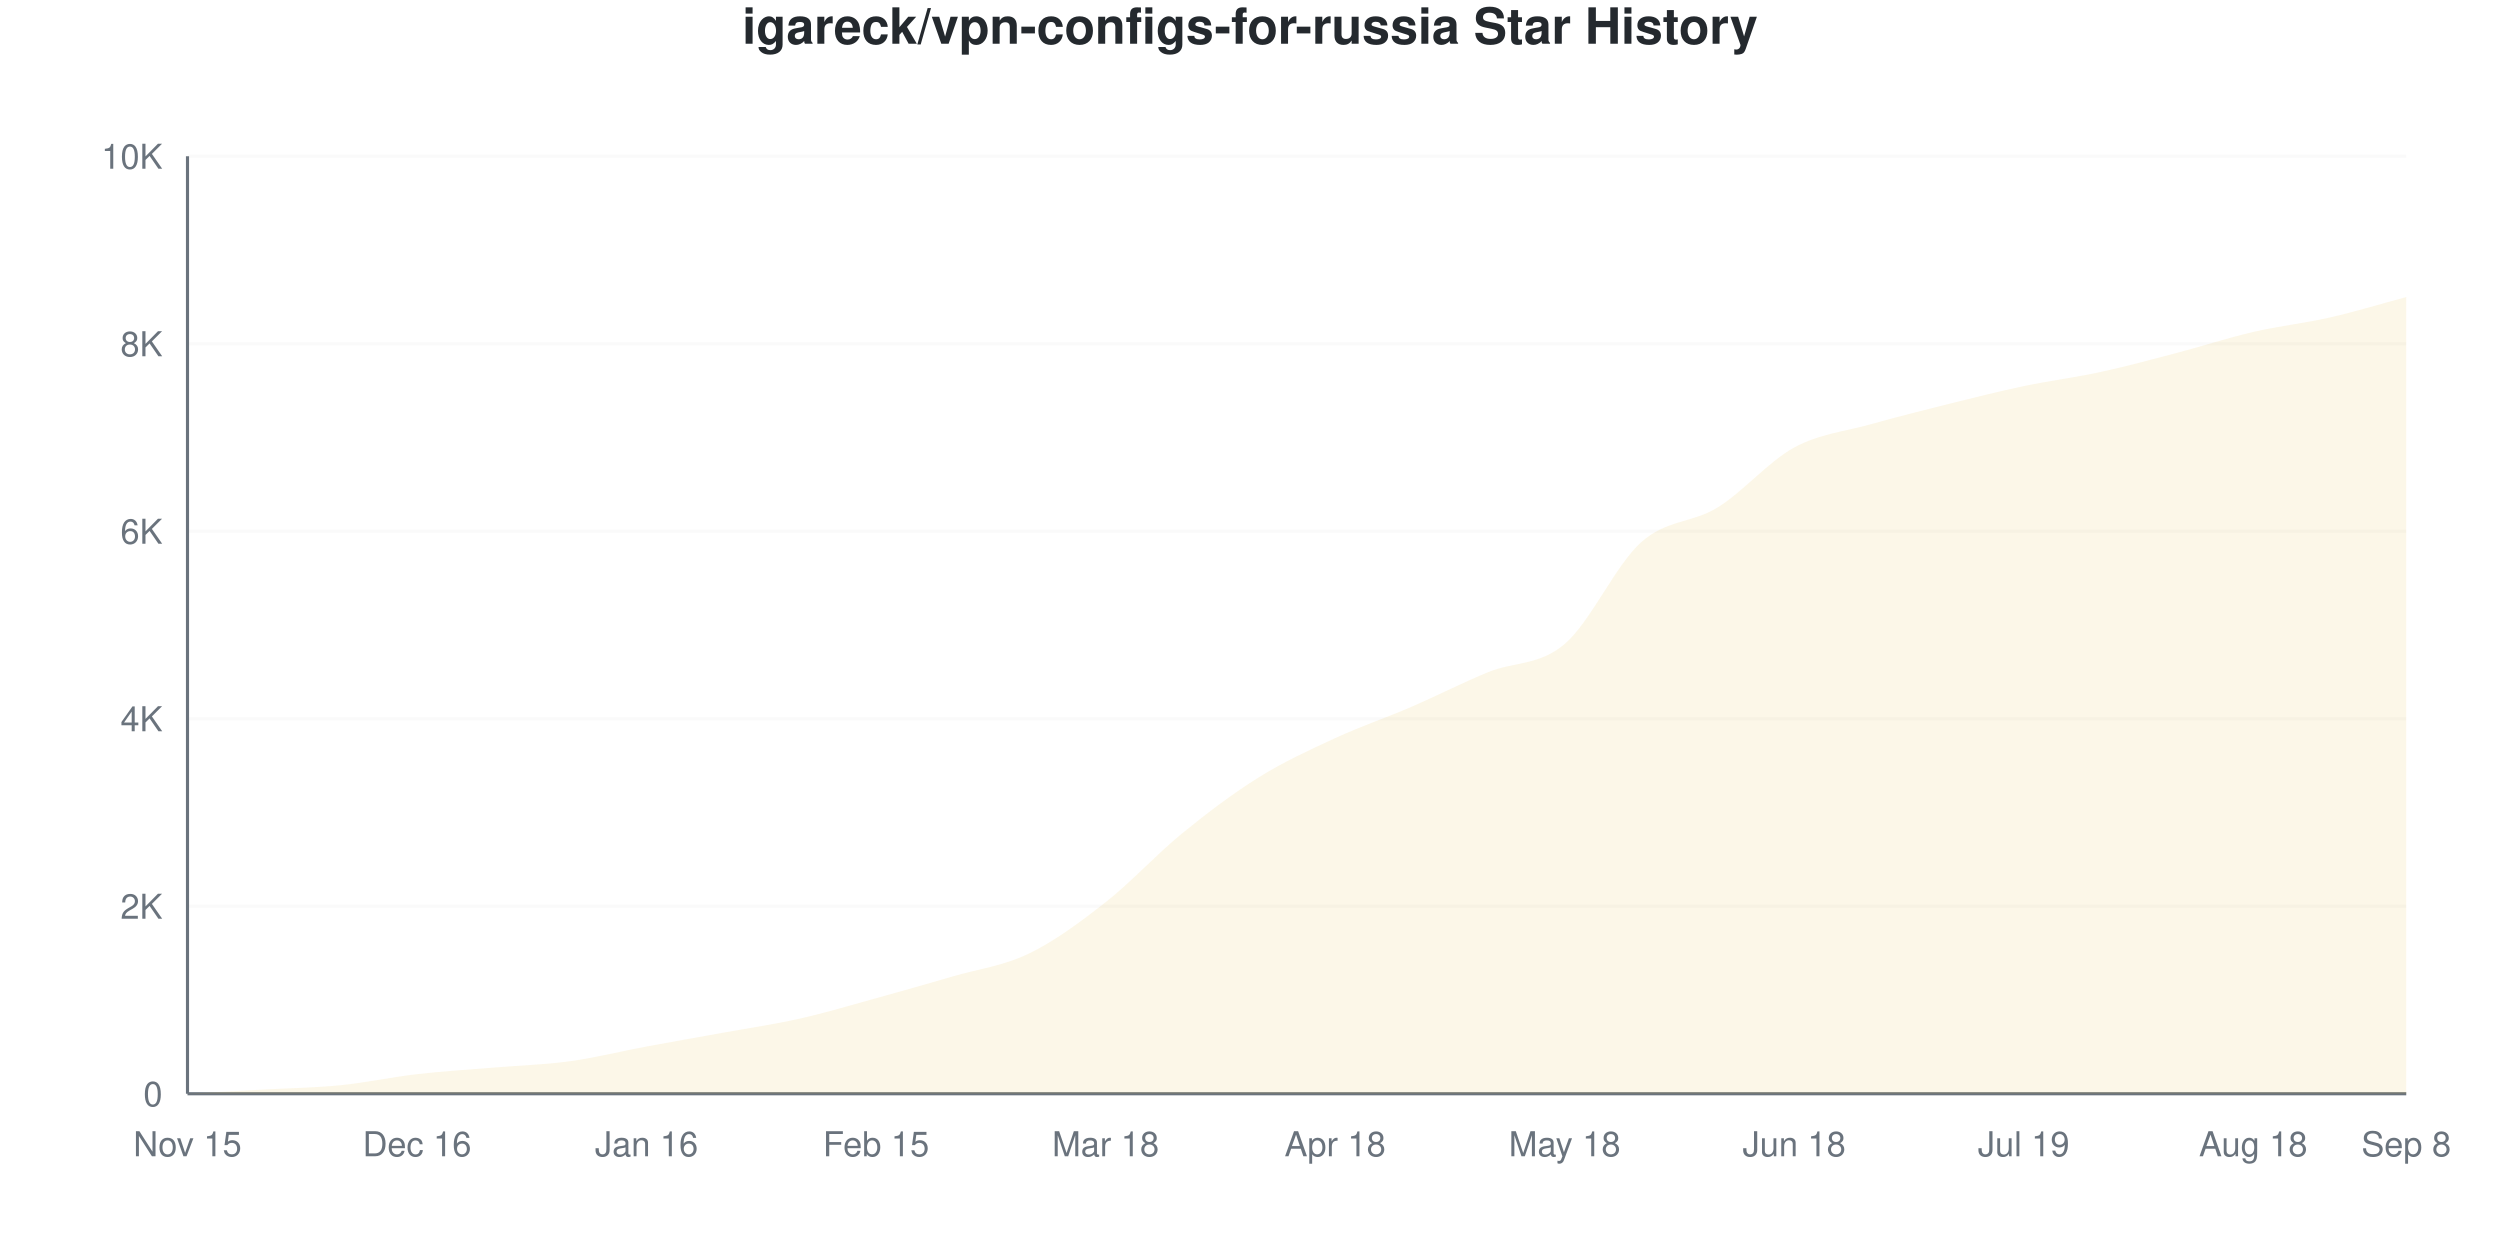
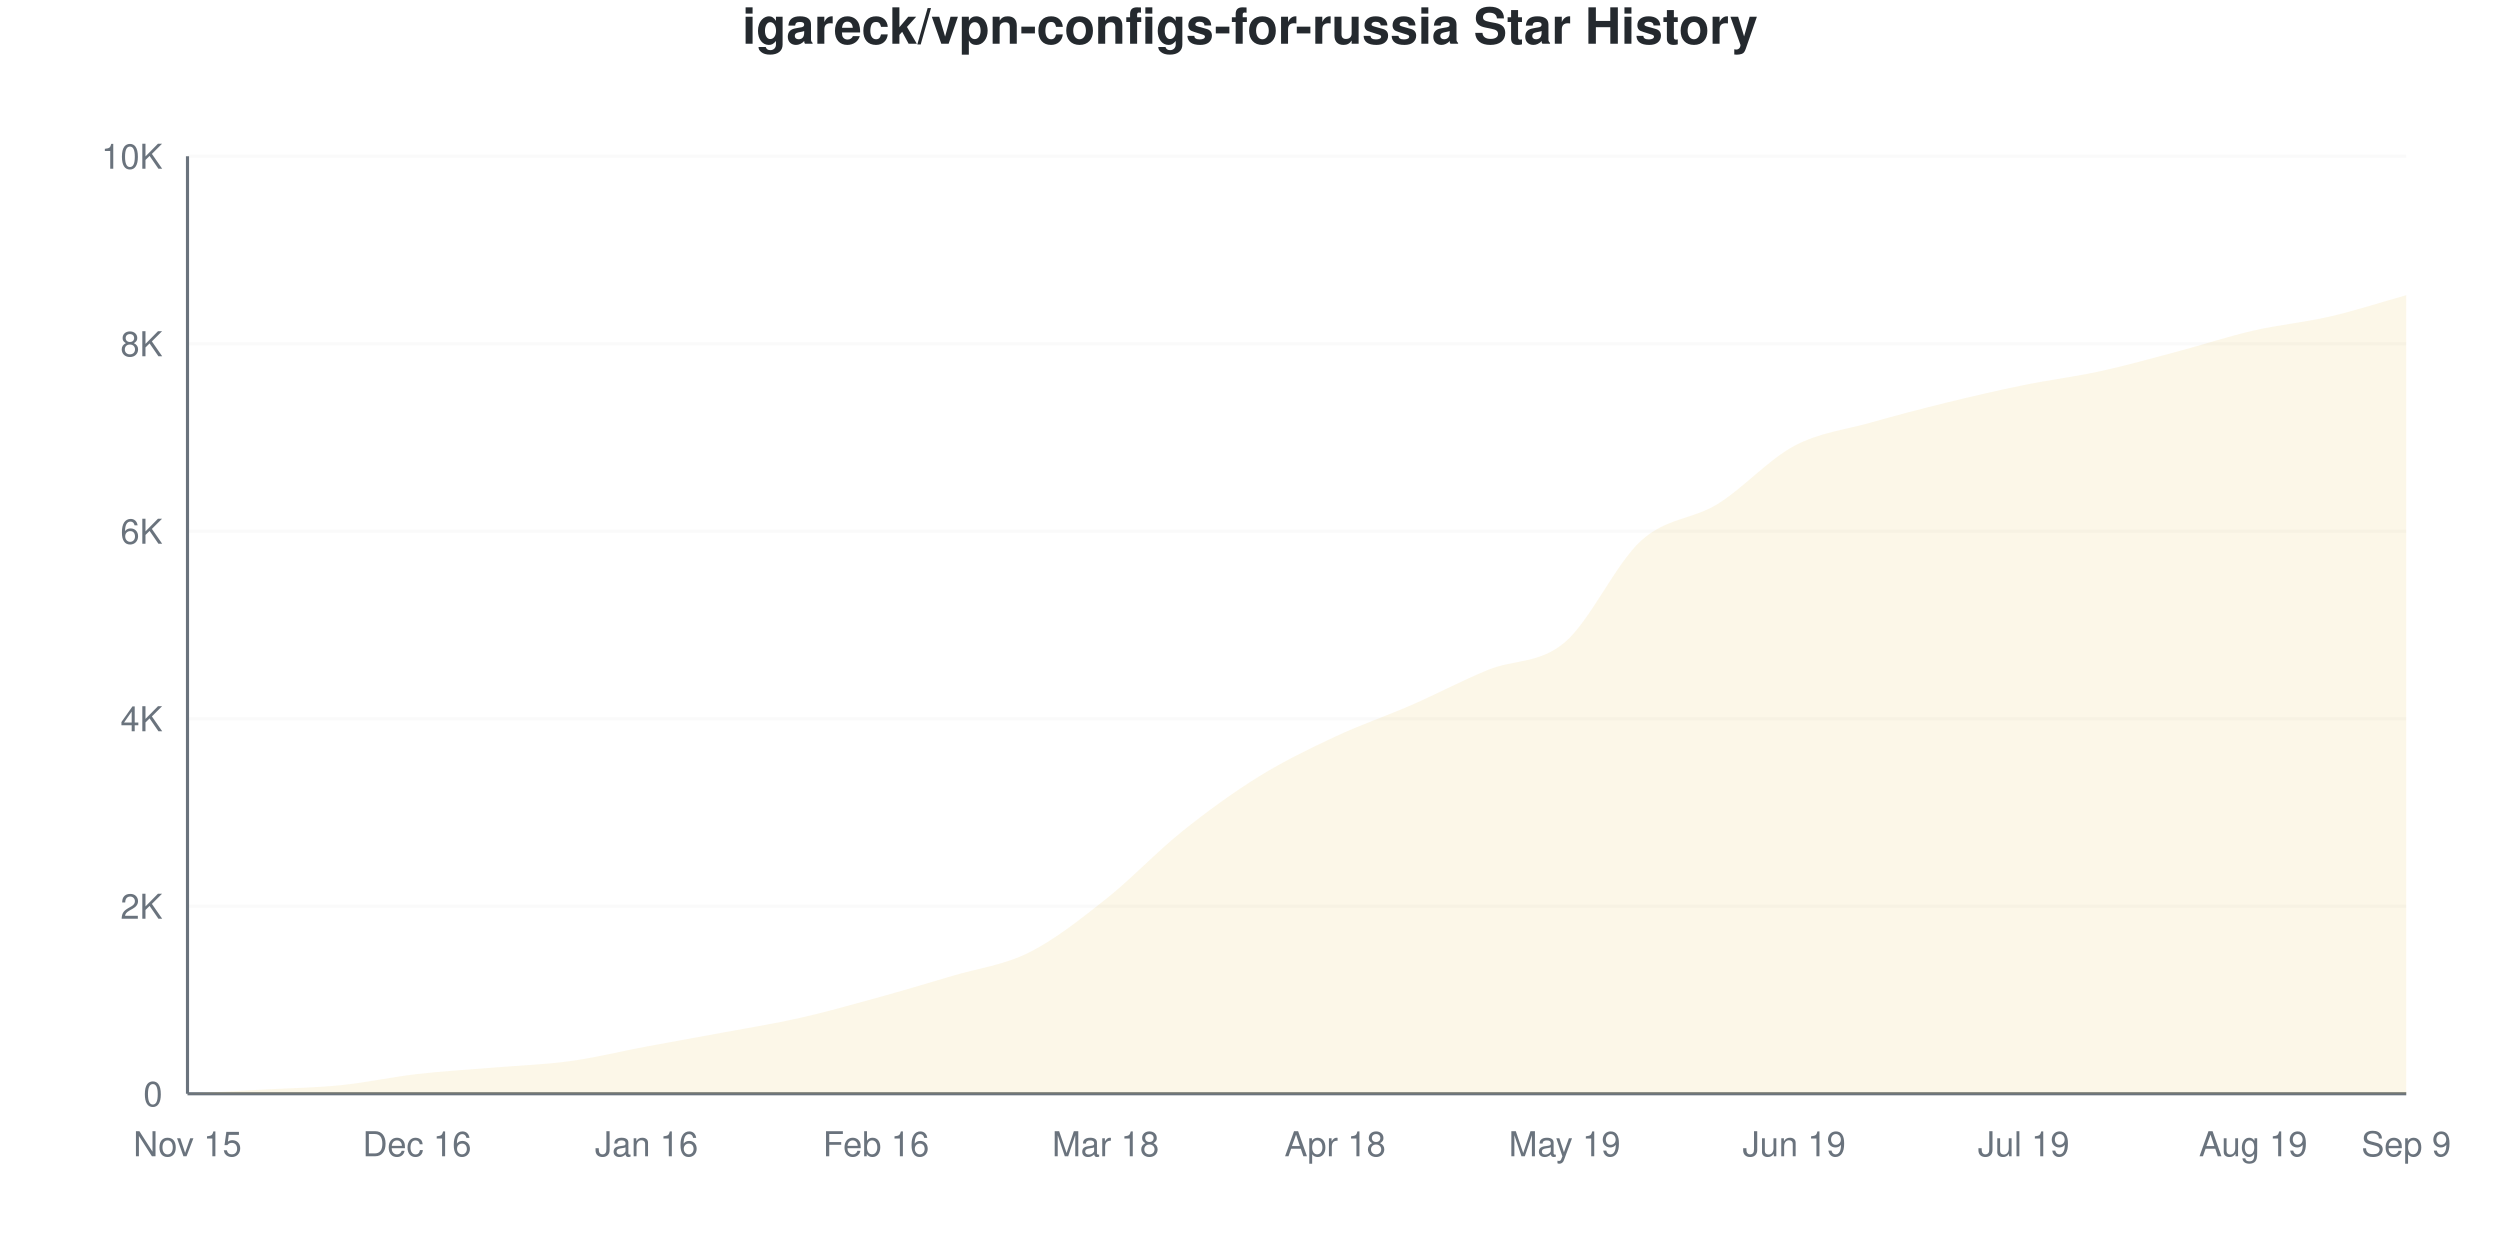
<svg xmlns="http://www.w3.org/2000/svg" viewBox="0 0 800 400" width="800" height="400">
  <style>
    @keyframes drawLine {
      to { stroke-dashoffset: 0; }
    }
    @keyframes fadeInPoint {
      from { opacity: 0; }
      to { opacity: 1; }
    }
    .data-line-0 {
      stroke-dasharray: 1162;
      stroke-dashoffset: 1162;
      animation: drawLine 2s ease-out forwards;
    }
    .data-point {
      opacity: 0;
      animation: fadeInPoint 0.5s ease-out forwards;
    }
    .chart-bg { fill: #fff; }
    .chart-text { fill: #24292e; }
    .chart-muted { fill: #6a737d; }
    .chart-grid { stroke: #eee; }
    .chart-axis { stroke: #6a737d; }
    @media (prefers-color-scheme: dark) {
      .chart-bg { fill: #0d1117; }
      .chart-text { fill: #e6edf3; }
      .chart-muted { fill: #8b949e; }
      .chart-grid { stroke: #21262d; }
      .chart-axis { stroke: #8b949e; }
    }
  </style>
  <rect width="800" height="400" class="chart-bg" />
  <text x="400" y="14" text-anchor="middle" class="chart-text" font-size="16" font-weight="bold" font-family="-apple-system, BlinkMacSystemFont, 'Segoe UI', Helvetica, Arial, sans-serif">igareck/vpn-configs-for-russia Star History</text>
  <g class="grid">
    <line x1="60" y1="350" x2="770" y2="350" class="chart-grid" stroke-opacity="0.3" />
    <text x="52" y="354" text-anchor="end" class="chart-muted" font-size="11" font-family="-apple-system, BlinkMacSystemFont, 'Segoe UI', Helvetica, Arial, sans-serif">0</text>
    <line x1="60" y1="290" x2="770" y2="290" class="chart-grid" stroke-opacity="0.3" />
    <text x="52" y="294" text-anchor="end" class="chart-muted" font-size="11" font-family="-apple-system, BlinkMacSystemFont, 'Segoe UI', Helvetica, Arial, sans-serif">2K</text>
    <line x1="60" y1="230" x2="770" y2="230" class="chart-grid" stroke-opacity="0.3" />
    <text x="52" y="234" text-anchor="end" class="chart-muted" font-size="11" font-family="-apple-system, BlinkMacSystemFont, 'Segoe UI', Helvetica, Arial, sans-serif">4K</text>
    <line x1="60" y1="170" x2="770" y2="170" class="chart-grid" stroke-opacity="0.3" />
    <text x="52" y="174" text-anchor="end" class="chart-muted" font-size="11" font-family="-apple-system, BlinkMacSystemFont, 'Segoe UI', Helvetica, Arial, sans-serif">6K</text>
    <line x1="60" y1="110" x2="770" y2="110" class="chart-grid" stroke-opacity="0.3" />
    <text x="52" y="114" text-anchor="end" class="chart-muted" font-size="11" font-family="-apple-system, BlinkMacSystemFont, 'Segoe UI', Helvetica, Arial, sans-serif">8K</text>
    <line x1="60" y1="50" x2="770" y2="50" class="chart-grid" stroke-opacity="0.3" />
    <text x="52" y="54" text-anchor="end" class="chart-muted" font-size="11" font-family="-apple-system, BlinkMacSystemFont, 'Segoe UI', Helvetica, Arial, sans-serif">10K</text>
  </g>
  <g class="milestones">
    
  </g>
  <g class="x-axis">
    <text x="60" y="370" text-anchor="middle" class="chart-muted" font-size="11" font-family="-apple-system, BlinkMacSystemFont, 'Segoe UI', Helvetica, Arial, sans-serif">Nov 15</text>
    <text x="133.448" y="370" text-anchor="middle" class="chart-muted" font-size="11" font-family="-apple-system, BlinkMacSystemFont, 'Segoe UI', Helvetica, Arial, sans-serif">Dec 16</text>
    <text x="206.897" y="370" text-anchor="middle" class="chart-muted" font-size="11" font-family="-apple-system, BlinkMacSystemFont, 'Segoe UI', Helvetica, Arial, sans-serif">Jan 16</text>
-     <text x="280.345" y="370" text-anchor="middle" class="chart-muted" font-size="11" font-family="-apple-system, BlinkMacSystemFont, 'Segoe UI', Helvetica, Arial, sans-serif">Feb 15</text>
+     <text x="280.345" y="370" text-anchor="middle" class="chart-muted" font-size="11" font-family="-apple-system, BlinkMacSystemFont, 'Segoe UI', Helvetica, Arial, sans-serif">Feb 16</text>
    <text x="353.793" y="370" text-anchor="middle" class="chart-muted" font-size="11" font-family="-apple-system, BlinkMacSystemFont, 'Segoe UI', Helvetica, Arial, sans-serif">Mar 18</text>
    <text x="427.241" y="370" text-anchor="middle" class="chart-muted" font-size="11" font-family="-apple-system, BlinkMacSystemFont, 'Segoe UI', Helvetica, Arial, sans-serif">Apr 18</text>
-     <text x="500.69" y="370" text-anchor="middle" class="chart-muted" font-size="11" font-family="-apple-system, BlinkMacSystemFont, 'Segoe UI', Helvetica, Arial, sans-serif">May 18</text>
-     <text x="574.138" y="370" text-anchor="middle" class="chart-muted" font-size="11" font-family="-apple-system, BlinkMacSystemFont, 'Segoe UI', Helvetica, Arial, sans-serif">Jun 18</text>
+     <text x="500.69" y="370" text-anchor="middle" class="chart-muted" font-size="11" font-family="-apple-system, BlinkMacSystemFont, 'Segoe UI', Helvetica, Arial, sans-serif">May 19</text>
+     <text x="574.138" y="370" text-anchor="middle" class="chart-muted" font-size="11" font-family="-apple-system, BlinkMacSystemFont, 'Segoe UI', Helvetica, Arial, sans-serif">Jun 19</text>
    <text x="647.586" y="370" text-anchor="middle" class="chart-muted" font-size="11" font-family="-apple-system, BlinkMacSystemFont, 'Segoe UI', Helvetica, Arial, sans-serif">Jul 19</text>
-     <text x="721.034" y="370" text-anchor="middle" class="chart-muted" font-size="11" font-family="-apple-system, BlinkMacSystemFont, 'Segoe UI', Helvetica, Arial, sans-serif">Aug 18</text>
-     <text x="770" y="370" text-anchor="middle" class="chart-muted" font-size="11" font-family="-apple-system, BlinkMacSystemFont, 'Segoe UI', Helvetica, Arial, sans-serif">Sep 8</text>
+     <text x="721.034" y="370" text-anchor="middle" class="chart-muted" font-size="11" font-family="-apple-system, BlinkMacSystemFont, 'Segoe UI', Helvetica, Arial, sans-serif">Aug 19</text>
+     <text x="770" y="370" text-anchor="middle" class="chart-muted" font-size="11" font-family="-apple-system, BlinkMacSystemFont, 'Segoe UI', Helvetica, Arial, sans-serif">Sep 9</text>
  </g>
  <line x1="60" y1="50" x2="60" y2="350" class="chart-axis" stroke-width="1" />
  <line x1="60" y1="350" x2="770" y2="350" class="chart-axis" stroke-width="1" />
-   <path d="M60,350 L60,349.97 C68.161,349.53 76.322,349.1 84.483,348.65 C92.644,348.2 100.805,348.09 108.966,347.27 C117.126,346.45 125.287,344.67 133.448,343.73 C141.609,342.79 149.77,342.32 157.931,341.63 C166.092,340.94 174.253,340.715 182.414,339.59 C190.575,338.465 198.736,336.4 206.897,334.88 C215.057,333.36 223.218,331.955 231.379,330.47 C239.54,328.985 247.701,327.81 255.862,325.97 C264.023,324.13 272.184,321.68 280.345,319.43 C288.506,317.18 296.667,314.855 304.828,312.47 C312.989,310.085 321.149,309.08 329.31,305.12 C337.471,301.16 345.632,295.115 353.793,288.71 C361.954,282.305 370.115,273.345 378.276,266.69 C386.437,260.035 394.598,253.86 402.759,248.78 C410.92,243.7 419.08,239.98 427.241,236.21 C435.402,232.44 443.563,229.68 451.724,226.16 C459.885,222.64 468.046,218.435 476.207,215.09 C484.368,211.745 492.529,213.02 500.69,206.09 C508.851,199.16 517.011,180.795 525.172,173.51 C533.333,166.225 541.494,167.43 549.655,162.38 C557.816,157.33 565.977,147.645 574.138,143.21 C582.299,138.775 590.46,138.075 598.621,135.77 C606.782,133.465 614.943,131.415 623.103,129.38 C631.264,127.345 639.425,125.28 647.586,123.56 C655.747,121.84 663.908,120.83 672.069,119.06 C680.23,117.29 688.391,115.08 696.552,112.94 C704.713,110.8 712.874,108.11 721.034,106.22 C729.195,104.33 737.356,103.46 745.517,101.6 C753.678,99.74 761.839,97.24 770,95.06 L770,350 L60,350 Z" fill="#dfb317" fill-opacity="0.1" />
-   <path d="M60,350 L60,349.97 C68.161,349.53 76.322,349.1 84.483,348.65 C92.644,348.2 100.805,348.09 108.966,347.27 C117.126,346.45 125.287,344.67 133.448,343.73 C141.609,342.79 149.77,342.32 157.931,341.63 C166.092,340.94 174.253,340.715 182.414,339.59 C190.575,338.465 198.736,336.4 206.897,334.88 C215.057,333.36 223.218,331.955 231.379,330.47 C239.54,328.985 247.701,327.81 255.862,325.97 C264.023,324.13 272.184,321.68 280.345,319.43 C288.506,317.18 296.667,314.855 304.828,312.47 C312.989,310.085 321.149,309.08 329.31,305.12 C337.471,301.16 345.632,295.115 353.793,288.71 C361.954,282.305 370.115,273.345 378.276,266.69 C386.437,260.035 394.598,253.86 402.759,248.78 C410.92,243.7 419.08,239.98 427.241,236.21 C435.402,232.44 443.563,229.68 451.724,226.16 C459.885,222.64 468.046,218.435 476.207,215.09 C484.368,211.745 492.529,213.02 500.69,206.09 C508.851,199.16 517.011,180.795 525.172,173.51 C533.333,166.225 541.494,167.43 549.655,162.38 C557.816,157.33 565.977,147.645 574.138,143.21 C582.299,138.775 590.46,138.075 598.621,135.77 C606.782,133.465 614.943,131.415 623.103,129.38 C631.264,127.345 639.425,125.28 647.586,123.56 C655.747,121.84 663.908,120.83 672.069,119.06 C680.23,117.29 688.391,115.08 696.552,112.94 C704.713,110.8 712.874,108.11 721.034,106.22 C729.195,104.33 737.356,103.46 745.517,101.6 C753.678,99.74 761.839,97.24 770,95.06" fill="none" stroke="#dfb317" stroke-width="2.5" class="data-line-0" />
+   <path d="M60,350 L60,349.97 C68.161,349.53 76.322,349.1 84.483,348.65 C92.644,348.2 100.805,348.095 108.966,347.27 C117.126,346.445 125.287,344.64 133.448,343.7 C141.609,342.76 149.77,342.32 157.931,341.63 C166.092,340.94 174.253,340.685 182.414,339.56 C190.575,338.435 198.736,336.405 206.897,334.88 C215.057,333.355 223.218,331.93 231.379,330.41 C239.54,328.89 247.701,327.6 255.862,325.76 C264.023,323.92 272.184,321.62 280.345,319.37 C288.506,317.12 296.667,314.69 304.828,312.26 C312.989,309.83 321.149,308.87 329.31,304.79 C337.471,300.71 345.632,294.235 353.793,287.78 C361.954,281.325 370.115,272.6 378.276,266.06 C386.437,259.52 394.598,253.595 402.759,248.54 C410.92,243.485 419.08,239.555 427.241,235.73 C435.402,231.905 443.563,229.155 451.724,225.59 C459.885,222.025 468.046,217.675 476.207,214.34 C484.368,211.005 492.529,212.47 500.69,205.58 C508.851,198.69 517.011,180.385 525.172,173 C533.333,165.615 541.494,166.32 549.655,161.27 C557.816,156.22 565.977,147.04 574.138,142.7 C582.299,138.36 590.46,137.55 598.621,135.23 C606.782,132.91 614.943,130.78 623.103,128.78 C631.264,126.78 639.425,124.895 647.586,123.23 C655.747,121.565 663.908,120.57 672.069,118.79 C680.23,117.01 688.391,114.715 696.552,112.55 C704.713,110.385 712.874,107.675 721.034,105.8 C729.195,103.925 737.356,103.19 745.517,101.3 C753.678,99.41 761.839,96.74 770,94.46 L770,350 L60,350 Z" fill="#dfb317" fill-opacity="0.1" />
+   <path d="M60,350 L60,349.97 C68.161,349.53 76.322,349.1 84.483,348.65 C92.644,348.2 100.805,348.095 108.966,347.27 C117.126,346.445 125.287,344.64 133.448,343.7 C141.609,342.76 149.77,342.32 157.931,341.63 C166.092,340.94 174.253,340.685 182.414,339.56 C190.575,338.435 198.736,336.405 206.897,334.88 C215.057,333.355 223.218,331.93 231.379,330.41 C239.54,328.89 247.701,327.6 255.862,325.76 C264.023,323.92 272.184,321.62 280.345,319.37 C288.506,317.12 296.667,314.69 304.828,312.26 C312.989,309.83 321.149,308.87 329.31,304.79 C337.471,300.71 345.632,294.235 353.793,287.78 C361.954,281.325 370.115,272.6 378.276,266.06 C386.437,259.52 394.598,253.595 402.759,248.54 C410.92,243.485 419.08,239.555 427.241,235.73 C435.402,231.905 443.563,229.155 451.724,225.59 C459.885,222.025 468.046,217.675 476.207,214.34 C484.368,211.005 492.529,212.47 500.69,205.58 C508.851,198.69 517.011,180.385 525.172,173 C533.333,165.615 541.494,166.32 549.655,161.27 C557.816,156.22 565.977,147.04 574.138,142.7 C582.299,138.36 590.46,137.55 598.621,135.23 C606.782,132.91 614.943,130.78 623.103,128.78 C631.264,126.78 639.425,124.895 647.586,123.23 C655.747,121.565 663.908,120.57 672.069,118.79 C680.23,117.01 688.391,114.715 696.552,112.55 C704.713,110.385 712.874,107.675 721.034,105.8 C729.195,103.925 737.356,103.19 745.517,101.3 C753.678,99.41 761.839,96.74 770,94.46" fill="none" stroke="#dfb317" stroke-width="2.5" class="data-line-0" />
  <g class="points">
    <circle cx="60" cy="349.97" r="4" fill="#dfb317" class="data-point" style="animation-delay: 1.50s" />
    <circle cx="84.483" cy="348.65" r="4" fill="#dfb317" class="data-point" style="animation-delay: 1.55s" />
    <circle cx="108.966" cy="347.27" r="4" fill="#dfb317" class="data-point" style="animation-delay: 1.60s" />
-     <circle cx="133.448" cy="343.73" r="4" fill="#dfb317" class="data-point" style="animation-delay: 1.65s" />
+     <circle cx="133.448" cy="343.7" r="4" fill="#dfb317" class="data-point" style="animation-delay: 1.65s" />
    <circle cx="157.931" cy="341.63" r="4" fill="#dfb317" class="data-point" style="animation-delay: 1.70s" />
-     <circle cx="182.414" cy="339.59" r="4" fill="#dfb317" class="data-point" style="animation-delay: 1.75s" />
+     <circle cx="182.414" cy="339.56" r="4" fill="#dfb317" class="data-point" style="animation-delay: 1.75s" />
    <circle cx="206.897" cy="334.88" r="4" fill="#dfb317" class="data-point" style="animation-delay: 1.80s" />
-     <circle cx="231.379" cy="330.47" r="4" fill="#dfb317" class="data-point" style="animation-delay: 1.85s" />
-     <circle cx="255.862" cy="325.97" r="4" fill="#dfb317" class="data-point" style="animation-delay: 1.90s" />
-     <circle cx="280.345" cy="319.43" r="4" fill="#dfb317" class="data-point" style="animation-delay: 1.95s" />
-     <circle cx="304.828" cy="312.47" r="4" fill="#dfb317" class="data-point" style="animation-delay: 2.00s" />
-     <circle cx="329.31" cy="305.12" r="4" fill="#dfb317" class="data-point" style="animation-delay: 2.05s" />
-     <circle cx="353.793" cy="288.71" r="4" fill="#dfb317" class="data-point" style="animation-delay: 2.10s" />
-     <circle cx="378.276" cy="266.69" r="4" fill="#dfb317" class="data-point" style="animation-delay: 2.15s" />
-     <circle cx="402.759" cy="248.78" r="4" fill="#dfb317" class="data-point" style="animation-delay: 2.20s" />
-     <circle cx="427.241" cy="236.21" r="4" fill="#dfb317" class="data-point" style="animation-delay: 2.25s" />
-     <circle cx="451.724" cy="226.16" r="4" fill="#dfb317" class="data-point" style="animation-delay: 2.30s" />
-     <circle cx="476.207" cy="215.09" r="4" fill="#dfb317" class="data-point" style="animation-delay: 2.35s" />
-     <circle cx="500.69" cy="206.09" r="4" fill="#dfb317" class="data-point" style="animation-delay: 2.40s" />
-     <circle cx="525.172" cy="173.51" r="4" fill="#dfb317" class="data-point" style="animation-delay: 2.45s" />
-     <circle cx="549.655" cy="162.38" r="4" fill="#dfb317" class="data-point" style="animation-delay: 2.50s" />
-     <circle cx="574.138" cy="143.21" r="4" fill="#dfb317" class="data-point" style="animation-delay: 2.55s" />
-     <circle cx="598.621" cy="135.77" r="4" fill="#dfb317" class="data-point" style="animation-delay: 2.60s" />
-     <circle cx="623.103" cy="129.38" r="4" fill="#dfb317" class="data-point" style="animation-delay: 2.65s" />
-     <circle cx="647.586" cy="123.56" r="4" fill="#dfb317" class="data-point" style="animation-delay: 2.70s" />
-     <circle cx="672.069" cy="119.06" r="4" fill="#dfb317" class="data-point" style="animation-delay: 2.75s" />
-     <circle cx="696.552" cy="112.94" r="4" fill="#dfb317" class="data-point" style="animation-delay: 2.80s" />
-     <circle cx="721.034" cy="106.22" r="4" fill="#dfb317" class="data-point" style="animation-delay: 2.85s" />
-     <circle cx="745.517" cy="101.6" r="4" fill="#dfb317" class="data-point" style="animation-delay: 2.90s" />
-     <circle cx="770" cy="95.06" r="4" fill="#dfb317" class="data-point" style="animation-delay: 2.95s" />
+     <circle cx="231.379" cy="330.41" r="4" fill="#dfb317" class="data-point" style="animation-delay: 1.85s" />
+     <circle cx="255.862" cy="325.76" r="4" fill="#dfb317" class="data-point" style="animation-delay: 1.90s" />
+     <circle cx="280.345" cy="319.37" r="4" fill="#dfb317" class="data-point" style="animation-delay: 1.95s" />
+     <circle cx="304.828" cy="312.26" r="4" fill="#dfb317" class="data-point" style="animation-delay: 2.00s" />
+     <circle cx="329.31" cy="304.79" r="4" fill="#dfb317" class="data-point" style="animation-delay: 2.05s" />
+     <circle cx="353.793" cy="287.78" r="4" fill="#dfb317" class="data-point" style="animation-delay: 2.10s" />
+     <circle cx="378.276" cy="266.06" r="4" fill="#dfb317" class="data-point" style="animation-delay: 2.15s" />
+     <circle cx="402.759" cy="248.54" r="4" fill="#dfb317" class="data-point" style="animation-delay: 2.20s" />
+     <circle cx="427.241" cy="235.73" r="4" fill="#dfb317" class="data-point" style="animation-delay: 2.25s" />
+     <circle cx="451.724" cy="225.59" r="4" fill="#dfb317" class="data-point" style="animation-delay: 2.30s" />
+     <circle cx="476.207" cy="214.34" r="4" fill="#dfb317" class="data-point" style="animation-delay: 2.35s" />
+     <circle cx="500.69" cy="205.58" r="4" fill="#dfb317" class="data-point" style="animation-delay: 2.40s" />
+     <circle cx="525.172" cy="173" r="4" fill="#dfb317" class="data-point" style="animation-delay: 2.45s" />
+     <circle cx="549.655" cy="161.27" r="4" fill="#dfb317" class="data-point" style="animation-delay: 2.50s" />
+     <circle cx="574.138" cy="142.7" r="4" fill="#dfb317" class="data-point" style="animation-delay: 2.55s" />
+     <circle cx="598.621" cy="135.23" r="4" fill="#dfb317" class="data-point" style="animation-delay: 2.60s" />
+     <circle cx="623.103" cy="128.78" r="4" fill="#dfb317" class="data-point" style="animation-delay: 2.65s" />
+     <circle cx="647.586" cy="123.23" r="4" fill="#dfb317" class="data-point" style="animation-delay: 2.70s" />
+     <circle cx="672.069" cy="118.79" r="4" fill="#dfb317" class="data-point" style="animation-delay: 2.75s" />
+     <circle cx="696.552" cy="112.55" r="4" fill="#dfb317" class="data-point" style="animation-delay: 2.80s" />
+     <circle cx="721.034" cy="105.8" r="4" fill="#dfb317" class="data-point" style="animation-delay: 2.85s" />
+     <circle cx="745.517" cy="101.3" r="4" fill="#dfb317" class="data-point" style="animation-delay: 2.90s" />
+     <circle cx="770" cy="94.46" r="4" fill="#dfb317" class="data-point" style="animation-delay: 2.95s" />
  </g>
</svg>
